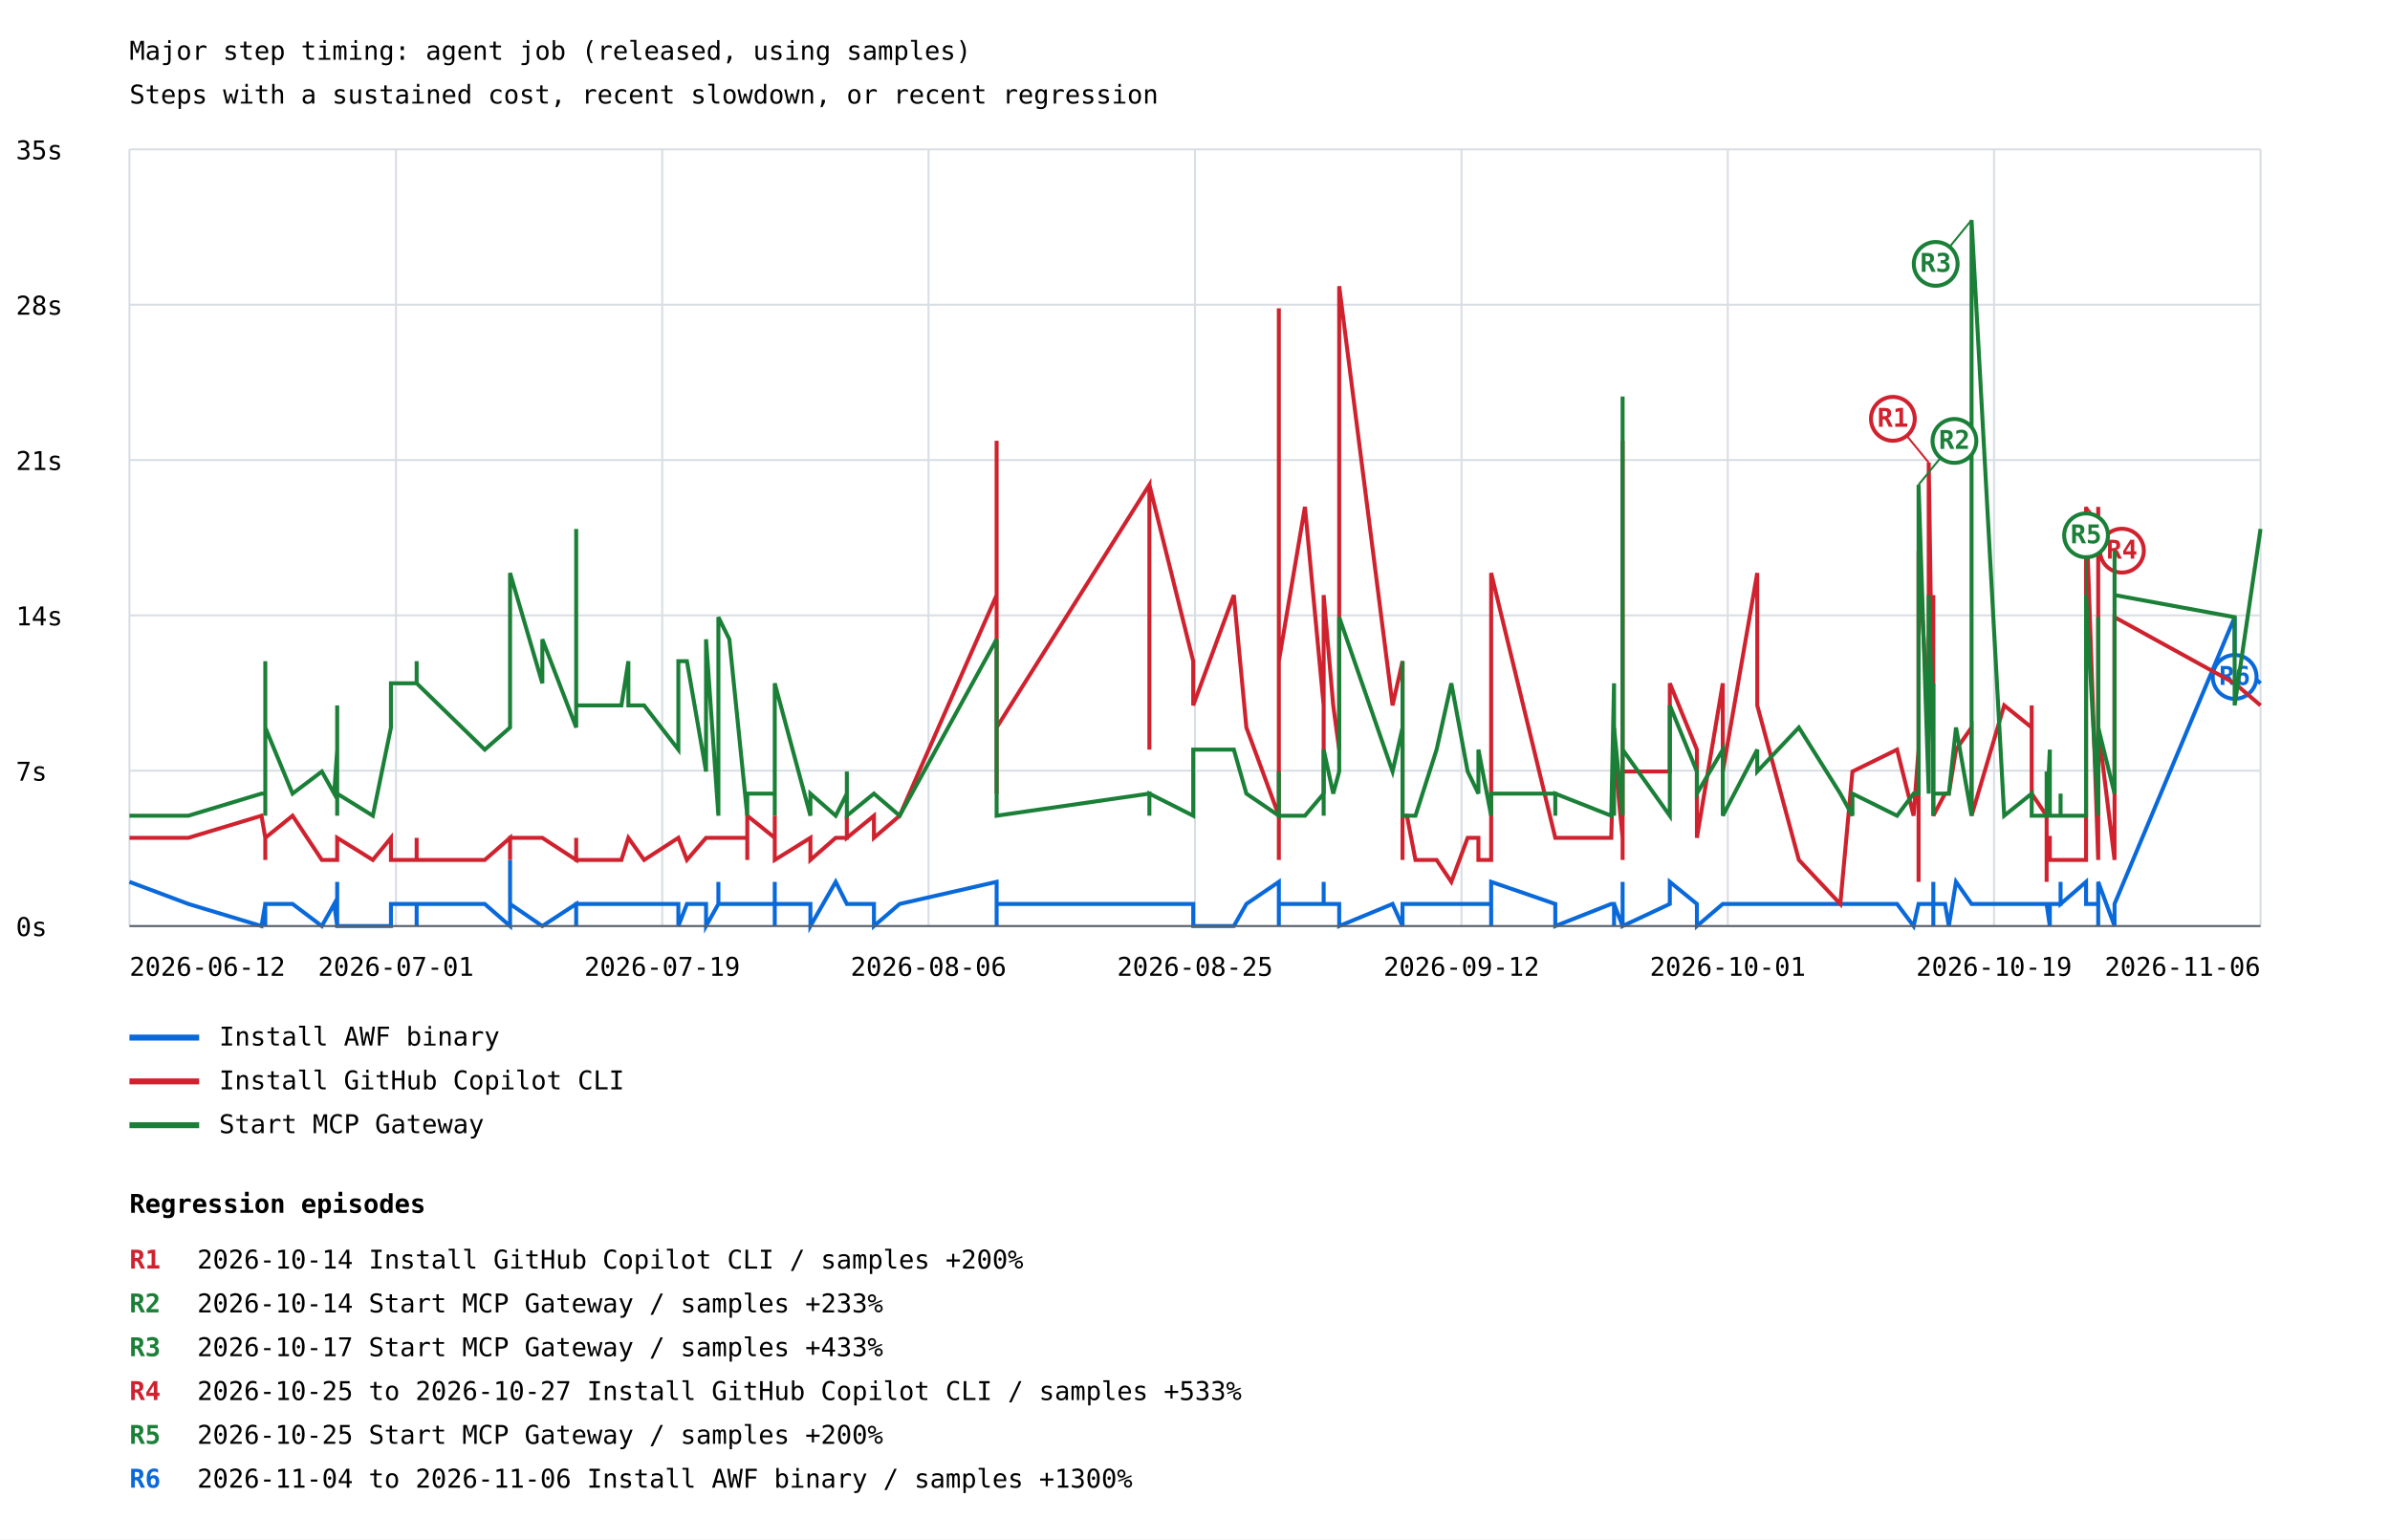
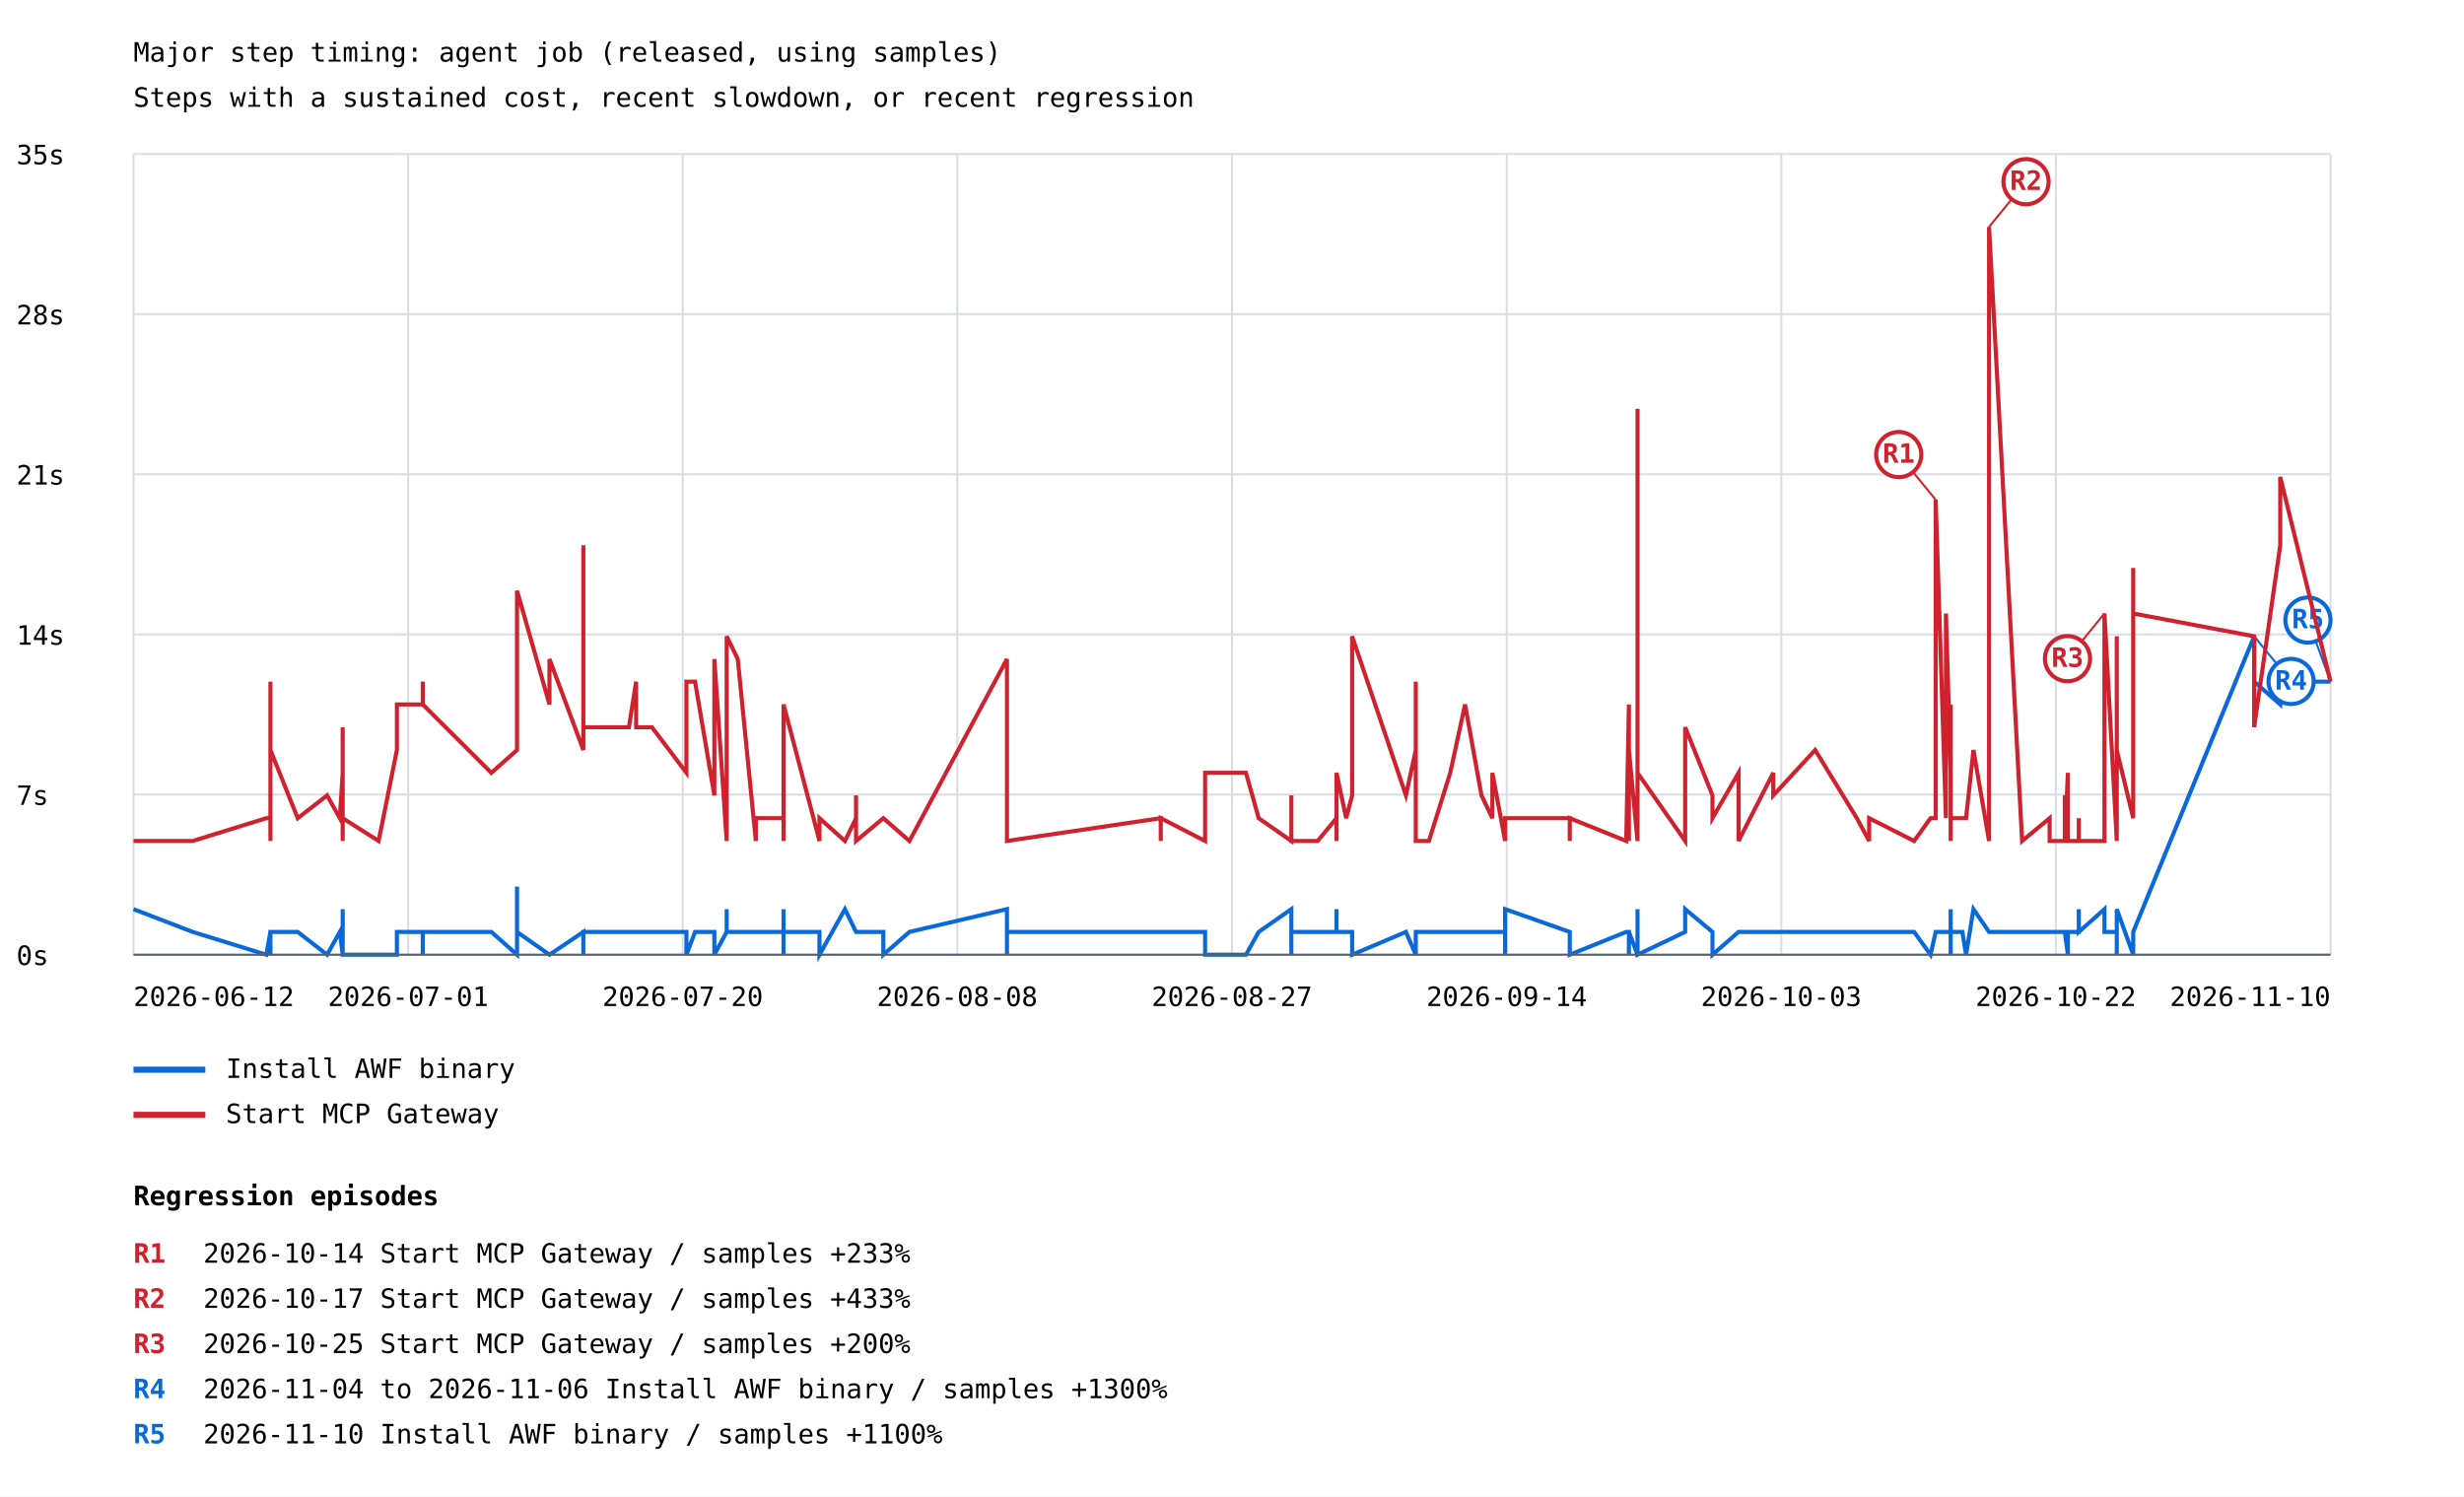
- <svg xmlns="http://www.w3.org/2000/svg" width="1200" height="773" viewBox="0 0 1200 773">
+ <svg xmlns="http://www.w3.org/2000/svg" width="1200" height="729" viewBox="0 0 1200 729">
  <rect width="100%" height="100%" fill="white" />
  <style>text{font-family:ui-monospace,monospace;font-size:13px}.axis{stroke:#57606a;stroke-width:1}.grid{stroke:#d8dee4;stroke-width:1}</style>
  <text x="65" y="30" font-size="20">Major step timing: agent job (released, using samples)</text>
  <text x="65" y="52">Steps with a sustained cost, recent slowdown, or recent regression</text>
  <line class="grid" x1="65" y1="465.0" x2="1135" y2="465.0" />
  <text x="8" y="470.0">0s</text>
  <line class="grid" x1="65" y1="387.0" x2="1135" y2="387.0" />
  <text x="8" y="392.0">7s</text>
  <line class="grid" x1="65" y1="309.0" x2="1135" y2="309.0" />
  <text x="8" y="314.0">14s</text>
  <line class="grid" x1="65" y1="231.0" x2="1135" y2="231.0" />
  <text x="8" y="236.0">21s</text>
  <line class="grid" x1="65" y1="153.0" x2="1135" y2="153.0" />
  <text x="8" y="158.0">28s</text>
  <line class="grid" x1="65" y1="75.0" x2="1135" y2="75.0" />
  <text x="8" y="80.0">35s</text>
  <line class="grid" x1="65.0" y1="75" x2="65.0" y2="465" />
  <line class="grid" x1="198.8" y1="75" x2="198.8" y2="465" />
  <line class="grid" x1="332.5" y1="75" x2="332.5" y2="465" />
  <line class="grid" x1="466.2" y1="75" x2="466.2" y2="465" />
  <line class="grid" x1="600.0" y1="75" x2="600.0" y2="465" />
  <line class="grid" x1="733.8" y1="75" x2="733.8" y2="465" />
  <line class="grid" x1="867.5" y1="75" x2="867.5" y2="465" />
  <line class="grid" x1="1001.2" y1="75" x2="1001.2" y2="465" />
  <line class="grid" x1="1135.0" y1="75" x2="1135.0" y2="465" />
-   <polyline points="65.0,442.8 94.6,453.9 131.3,465.0 133.2,453.9 133.2,453.9 133.2,453.9 133.2,465.0 133.2,465.0 133.2,453.9 133.2,453.9 146.9,453.9 161.6,465.0 167.8,453.9 169.3,465.0 169.3,465.0 169.3,453.9 169.3,453.9 169.3,453.9 169.3,453.9 169.3,453.9 169.3,442.8 169.3,465.0 169.3,465.0 169.3,453.9 169.3,453.9 169.3,465.0 169.3,453.9 169.3,453.9 169.3,453.9 169.3,465.0 169.3,465.0 169.3,453.9 169.3,453.9 169.3,465.0 187.2,465.0 196.3,465.0 196.3,453.9 209.2,453.9 209.2,465.0 209.2,453.9 209.2,453.9 243.4,453.9 256.1,465.0 256.1,431.8 256.1,453.9 272.3,465.0 272.3,465.0 289.3,453.9 289.3,465.0 289.3,453.9 312.0,453.9 315.5,453.9 315.5,453.9 323.4,453.9 323.4,453.9 340.6,453.9 340.6,465.0 340.6,465.0 344.9,453.9 354.5,453.9 354.5,465.0 360.7,453.9 360.7,442.8 360.7,453.9 360.7,453.9 360.7,453.9 366.2,453.9 375.2,453.9 375.2,453.9 375.2,453.9 375.2,453.9 389.0,453.9 389.0,453.9 389.0,465.0 389.0,453.9 389.0,465.0 389.0,442.8 389.0,453.9 389.0,453.9 406.9,453.9 406.9,465.0 419.6,442.8 425.2,453.9 425.2,453.9 425.2,453.9 438.8,453.9 438.8,465.0 451.7,453.9 500.4,442.8 500.4,453.9 500.4,453.9 500.4,453.9 500.4,465.0 500.4,453.9 500.4,453.9 500.4,453.9 577.1,453.9 577.1,453.9 577.1,453.9 599.1,453.9 599.1,465.0 619.5,465.0 625.8,453.9 642.1,442.8 642.1,453.9 642.1,465.0 642.1,442.8 642.1,453.9 655.2,453.9 664.6,453.9 664.6,453.9 664.6,442.8 664.6,453.9 664.6,453.9 669.4,453.9 672.4,453.9 672.4,465.0 699.2,453.9 704.2,465.0 704.2,465.0 704.2,453.9 704.2,453.9 704.2,453.9 704.2,453.9 704.2,453.9 704.2,465.0 704.2,453.9 704.2,453.9 704.2,465.0 704.2,453.9 704.2,453.9 706.4,453.9 710.7,453.9 721.3,453.9 728.7,453.9 736.9,453.9 742.3,453.9 742.3,453.9 748.7,453.9 748.7,465.0 748.7,453.9 748.7,442.8 748.7,453.9 748.7,442.8 780.9,453.9 780.9,453.9 780.9,465.0 780.9,465.0 809.0,453.9 810.4,453.9 810.4,465.0 810.4,453.9 814.7,465.0 814.7,453.9 814.7,442.8 814.7,453.9 814.7,453.9 814.7,453.9 814.7,453.9 814.7,465.0 814.7,453.9 814.7,465.0 814.7,465.0 814.7,453.9 814.7,465.0 814.7,465.0 814.7,465.0 814.7,465.0 814.7,453.9 814.7,453.9 814.7,465.0 814.7,465.0 838.4,453.9 838.4,442.8 852.0,453.9 852.0,465.0 865.0,453.9 865.0,453.9 882.3,453.9 882.3,453.9 882.3,453.9 903.2,453.9 924.0,453.9 930.1,453.9 930.1,453.9 952.5,453.9 960.8,465.0 963.3,453.9 963.3,453.9 963.3,453.9 968.4,453.9 968.4,453.9 970.7,453.9 970.7,453.9 970.7,453.9 970.7,453.9 970.7,453.9 970.7,442.8 970.7,465.0 970.7,453.9 976.6,453.9 978.5,465.0 982.1,442.8 989.9,453.9 989.9,453.9 989.9,453.9 1006.3,453.9 1020.1,453.9 1020.1,453.9 1020.1,453.9 1027.6,453.9 1027.6,453.9 1027.6,453.9 1027.6,453.9 1029.2,465.0 1029.2,453.9 1034.6,453.9 1034.6,442.8 1034.6,453.9 1047.4,442.8 1047.4,453.9 1047.4,453.9 1053.5,453.9 1053.5,442.8 1053.5,453.9 1053.5,453.9 1053.5,465.0 1053.5,465.0 1053.5,442.8 1061.7,465.0 1061.7,453.9 1061.7,453.9 1061.7,453.9 1061.7,453.9 1061.7,453.9 1061.7,453.9 1061.7,453.9 1061.7,453.9 1061.7,453.9 1061.7,453.9 1122.0,309.9 1122.0,332.0 1135.0,343.1" fill="none" stroke="#0969da" stroke-width="2" />
-   <line x1="1122.0" y1="309.9" x2="1122.0" y2="339.9" stroke="#0969da" stroke-width="1" />
-   <circle cx="1122.0" cy="339.9" r="11" fill="white" stroke="#0969da" stroke-width="2" />
-   <text x="1122.0" y="343.9" fill="#0969da" font-size="10" font-weight="bold" text-anchor="middle">R6</text>
+   <polyline points="65.0,442.8 93.9,453.9 129.7,465.0 131.7,453.9 131.7,453.9 131.7,453.9 131.7,465.0 131.7,465.0 131.7,453.9 131.7,453.9 145.0,453.9 159.3,465.0 165.5,453.9 166.9,465.0 166.9,465.0 166.9,453.9 166.9,453.9 166.9,453.9 166.9,453.9 166.9,453.9 166.9,442.8 166.9,465.0 166.9,465.0 166.9,453.9 166.9,453.9 166.9,465.0 166.9,453.9 166.9,453.9 166.9,453.9 166.9,465.0 166.9,465.0 166.9,453.9 166.9,453.9 166.9,465.0 184.4,465.0 193.3,465.0 193.3,453.9 205.9,453.9 205.9,465.0 205.9,453.9 205.9,453.9 239.3,453.9 251.8,465.0 251.8,431.8 251.8,453.9 267.6,465.0 267.6,465.0 284.1,453.9 284.1,465.0 284.1,453.9 306.3,453.9 309.8,453.9 309.8,453.9 317.5,453.9 317.5,453.9 334.3,453.9 334.3,465.0 334.3,465.0 338.5,453.9 347.9,453.9 347.9,465.0 353.9,453.9 353.9,442.8 353.9,453.9 353.9,453.9 353.9,453.9 359.3,453.9 368.1,453.9 368.1,453.9 368.1,453.9 368.1,453.9 381.6,453.9 381.6,453.9 381.6,465.0 381.6,453.9 381.6,465.0 381.6,442.8 381.6,453.9 381.6,453.9 399.1,453.9 399.1,465.0 411.5,442.8 416.9,453.9 416.9,453.9 416.9,453.9 430.2,453.9 430.2,465.0 442.9,453.9 490.4,442.8 490.4,453.9 490.4,453.9 490.4,453.9 490.4,465.0 490.4,453.9 490.4,453.9 490.4,453.9 565.3,453.9 565.3,453.9 565.3,453.9 586.9,453.9 586.9,465.0 606.8,465.0 613.0,453.9 628.9,442.8 628.9,453.9 628.9,465.0 628.9,442.8 628.9,453.9 641.7,453.9 650.9,453.9 650.9,453.9 650.9,442.8 650.9,453.9 650.9,453.9 655.6,453.9 658.5,453.9 658.5,465.0 684.7,453.9 689.5,465.0 689.5,465.0 689.5,453.9 689.5,453.9 689.5,453.9 689.5,453.9 689.5,453.9 689.5,465.0 689.5,453.9 689.5,453.9 689.5,465.0 689.5,453.9 689.5,453.9 691.7,453.9 695.9,453.9 706.3,453.9 713.5,453.9 721.5,453.9 726.8,453.9 726.8,453.9 733.0,453.9 733.0,465.0 733.0,453.9 733.0,442.8 733.0,453.9 733.0,442.8 764.5,453.9 764.5,453.9 764.5,465.0 764.5,465.0 792.0,453.9 793.3,453.9 793.3,465.0 793.3,453.9 797.5,465.0 797.5,453.9 797.5,442.8 797.5,453.9 797.5,453.9 797.5,453.9 797.5,453.9 797.5,465.0 797.5,453.9 797.5,465.0 797.5,465.0 797.5,453.9 797.5,465.0 797.5,465.0 797.5,465.0 797.5,465.0 797.5,453.9 797.5,453.9 797.5,465.0 797.5,465.0 820.7,453.9 820.7,442.8 834.0,453.9 834.0,465.0 846.7,453.9 846.7,453.9 863.6,453.9 863.6,453.9 863.6,453.9 884.0,453.9 904.3,453.9 910.3,453.9 910.3,453.9 932.2,453.9 940.2,465.0 942.7,453.9 942.7,453.9 942.7,453.9 947.7,453.9 947.7,453.9 950.0,453.9 950.0,453.9 950.0,453.9 950.0,453.9 950.0,453.9 950.0,442.8 950.0,465.0 950.0,453.9 955.7,453.9 957.5,465.0 961.1,442.8 968.7,453.9 968.7,453.9 968.7,453.9 984.8,453.9 998.2,453.9 998.2,453.9 998.2,453.9 1005.6,453.9 1005.6,453.9 1005.6,453.9 1005.6,453.9 1007.1,465.0 1007.1,453.9 1012.4,453.9 1012.4,442.8 1012.4,453.9 1024.9,442.8 1024.9,453.9 1024.9,453.9 1030.9,453.9 1030.9,442.8 1030.9,453.9 1030.9,453.9 1030.9,465.0 1030.9,465.0 1030.9,442.8 1038.9,465.0 1038.9,453.9 1038.9,453.9 1038.9,453.9 1038.9,453.9 1038.9,453.9 1038.9,453.9 1038.9,453.9 1038.9,453.9 1038.9,453.9 1038.9,453.9 1097.8,309.9 1097.8,332.0 1110.5,343.1 1110.5,332.0 1135.0,332.0" fill="none" stroke="#0969da" stroke-width="2" />
+   <line x1="1097.8" y1="309.9" x2="1115.8" y2="331.9" stroke="#0969da" stroke-width="1" />
+   <circle cx="1115.8" cy="331.9" r="11" fill="white" stroke="#0969da" stroke-width="2" />
+   <text x="1115.8" y="335.9" fill="#0969da" font-size="10" font-weight="bold" text-anchor="middle">R4</text>
+   <line x1="1135.0" y1="332.0" x2="1124.0" y2="302.0" stroke="#0969da" stroke-width="1" />
+   <circle cx="1124.0" cy="302.0" r="11" fill="white" stroke="#0969da" stroke-width="2" />
+   <text x="1124.0" y="306.0" fill="#0969da" font-size="10" font-weight="bold" text-anchor="middle">R5</text>
  <line x1="65" y1="521" x2="100" y2="521" stroke="#0969da" stroke-width="3" />
  <text x="110" y="525">Install AWF binary</text>
-   <polyline points="65.0,420.7 94.6,420.7 131.3,409.6 133.2,420.7 133.2,431.8 133.2,420.7 133.2,420.7 133.2,420.7 133.2,431.8 133.2,420.7 146.9,409.6 161.6,431.8 167.8,431.8 169.3,431.8 169.3,431.8 169.3,431.8 169.3,431.8 169.3,431.8 169.3,431.8 169.3,431.8 169.3,431.8 169.3,420.7 169.3,431.8 169.3,431.8 169.3,431.8 169.3,420.7 169.3,431.8 169.3,431.8 169.3,431.8 169.3,431.8 169.3,420.7 169.3,431.8 169.3,420.7 169.3,420.7 187.2,431.8 196.3,420.7 196.3,431.8 209.2,431.8 209.2,420.7 209.2,431.8 209.2,431.8 243.4,431.8 256.1,420.7 256.1,431.8 256.1,420.7 272.3,420.7 272.3,420.7 289.3,431.8 289.3,420.7 289.3,431.8 312.0,431.8 315.5,420.7 315.5,420.7 323.4,431.8 323.4,431.8 340.6,420.7 340.6,420.7 340.6,420.7 344.9,431.8 354.5,420.7 354.5,420.7 360.7,420.7 360.7,420.7 360.7,420.7 360.7,420.7 360.7,420.7 366.2,420.7 375.2,420.7 375.2,431.8 375.2,420.7 375.2,409.6 389.0,420.7 389.0,420.7 389.0,409.6 389.0,409.6 389.0,420.7 389.0,420.7 389.0,420.7 389.0,431.8 406.9,420.7 406.9,431.8 419.6,420.7 425.2,420.7 425.2,409.6 425.2,420.7 438.8,409.6 438.8,420.7 451.7,409.6 500.4,298.8 500.4,376.4 500.4,398.5 500.4,354.2 500.4,354.2 500.4,365.3 500.4,221.3 500.4,365.3 577.1,243.4 577.1,376.4 577.1,243.4 599.1,332.0 599.1,354.2 619.5,298.8 625.8,365.3 642.1,409.6 642.1,431.8 642.1,154.8 642.1,309.9 642.1,332.0 655.2,254.5 664.6,354.2 664.6,376.4 664.6,398.5 664.6,376.4 664.6,298.8 669.4,354.2 672.4,376.4 672.4,143.7 699.2,354.2 704.2,332.0 704.2,420.7 704.2,420.7 704.2,420.7 704.2,420.7 704.2,420.7 704.2,420.7 704.2,420.7 704.2,420.7 704.2,420.7 704.2,420.7 704.2,431.8 704.2,409.6 706.4,409.6 710.7,431.8 721.3,431.8 728.7,442.8 736.9,420.7 742.3,420.7 742.3,431.8 748.7,431.8 748.7,420.7 748.7,420.7 748.7,431.8 748.7,420.7 748.7,287.7 780.9,420.7 780.9,420.7 780.9,420.7 780.9,420.7 809.0,420.7 810.4,365.3 810.4,376.4 810.4,376.4 814.7,420.7 814.7,376.4 814.7,298.8 814.7,309.9 814.7,298.8 814.7,332.0 814.7,420.7 814.7,431.8 814.7,343.1 814.7,354.2 814.7,387.4 814.7,420.7 814.7,376.4 814.7,343.1 814.7,398.5 814.7,221.3 814.7,365.3 814.7,398.5 814.7,365.3 814.7,387.4 838.4,387.4 838.4,343.1 852.0,376.4 852.0,420.7 865.0,343.1 865.0,387.4 882.3,287.7 882.3,354.2 882.3,354.2 903.2,431.8 924.0,453.9 930.1,387.4 930.1,387.4 952.5,376.4 960.8,409.6 963.3,376.4 963.3,442.8 963.3,276.6 968.4,365.3 968.4,232.3 970.7,387.4 970.7,387.4 970.7,376.4 970.7,376.4 970.7,387.4 970.7,387.4 970.7,298.8 970.7,409.6 976.6,398.5 978.5,398.5 982.1,376.4 989.9,365.3 989.9,376.4 989.9,409.6 1006.3,354.2 1020.1,365.3 1020.1,354.2 1020.1,398.5 1027.6,409.6 1027.6,442.8 1027.6,431.8 1027.6,420.7 1029.2,420.7 1029.2,431.8 1034.6,431.8 1034.6,431.8 1034.6,431.8 1047.4,431.8 1047.4,431.8 1047.4,254.5 1053.5,431.8 1053.5,332.0 1053.5,365.3 1053.5,420.7 1053.5,254.5 1053.5,287.7 1053.5,365.3 1061.7,431.8 1061.7,431.8 1061.7,420.7 1061.7,431.8 1061.7,431.8 1061.7,431.8 1061.7,321.0 1061.7,409.6 1061.7,398.5 1061.7,398.5 1061.7,309.9 1122.0,343.1 1122.0,343.1 1135.0,354.2" fill="none" stroke="#cf222e" stroke-width="2" />
-   <line x1="968.4" y1="232.3" x2="950.4" y2="210.3" stroke="#cf222e" stroke-width="1" />
-   <circle cx="950.4" cy="210.3" r="11" fill="white" stroke="#cf222e" stroke-width="2" />
-   <text x="950.4" y="214.3" fill="#cf222e" font-size="10" font-weight="bold" text-anchor="middle">R1</text>
-   <line x1="1047.4" y1="254.5" x2="1065.4" y2="276.5" stroke="#cf222e" stroke-width="1" />
-   <circle cx="1065.4" cy="276.5" r="11" fill="white" stroke="#cf222e" stroke-width="2" />
-   <text x="1065.4" y="280.5" fill="#cf222e" font-size="10" font-weight="bold" text-anchor="middle">R4</text>
+   <polyline points="65.0,409.6 93.9,409.6 129.7,398.5 131.7,398.5 131.7,409.6 131.7,409.6 131.7,332.0 131.7,354.2 131.7,365.3 131.7,365.3 145.0,398.5 159.3,387.4 165.5,398.5 166.9,376.4 166.9,387.4 166.9,365.3 166.9,354.2 166.9,387.4 166.9,387.4 166.9,409.6 166.9,354.2 166.9,387.4 166.9,387.4 166.9,387.4 166.9,387.4 166.9,376.4 166.9,409.6 166.9,387.4 166.9,376.4 166.9,387.4 166.9,387.4 166.9,365.3 166.9,376.4 166.9,398.5 184.4,409.6 193.3,365.3 193.3,343.1 205.9,343.1 205.9,343.1 205.9,332.0 205.9,343.1 239.3,376.4 251.8,365.3 251.8,343.1 251.8,287.7 267.6,343.1 267.6,321.0 284.1,365.3 284.1,265.6 284.1,354.2 306.3,354.2 309.8,332.0 309.8,354.2 317.5,354.2 317.5,354.2 334.3,376.4 334.3,365.3 334.3,332.0 338.5,332.0 347.9,387.4 347.9,321.0 353.9,409.6 353.9,387.4 353.9,332.0 353.9,343.1 353.9,309.9 359.3,321.0 368.1,409.6 368.1,409.6 368.1,409.6 368.1,398.5 381.6,398.5 381.6,398.5 381.6,409.6 381.6,409.6 381.6,409.6 381.6,398.5 381.6,409.6 381.6,343.1 399.1,409.6 399.1,398.5 411.5,409.6 416.9,398.5 416.9,387.4 416.9,409.6 430.2,398.5 430.2,398.5 442.9,409.6 490.4,321.0 490.4,376.4 490.4,365.3 490.4,376.4 490.4,398.5 490.4,409.6 490.4,409.6 490.4,409.6 565.3,398.5 565.3,409.6 565.3,398.5 586.9,409.6 586.9,376.4 606.8,376.4 613.0,398.5 628.9,409.6 628.9,409.6 628.9,409.6 628.9,387.4 628.9,409.6 641.7,409.6 650.9,398.5 650.9,398.5 650.9,409.6 650.9,398.5 650.9,376.4 655.6,398.5 658.5,387.4 658.5,309.9 684.7,387.4 689.5,365.3 689.5,376.4 689.5,387.4 689.5,387.4 689.5,376.4 689.5,398.5 689.5,365.3 689.5,376.4 689.5,365.3 689.5,332.0 689.5,376.4 689.5,387.4 689.5,409.6 691.7,409.6 695.9,409.6 706.3,376.4 713.5,343.1 721.5,387.4 726.8,398.5 726.8,376.4 733.0,409.6 733.0,409.6 733.0,409.6 733.0,398.5 733.0,398.5 733.0,398.5 764.5,398.5 764.5,409.6 764.5,398.5 764.5,398.5 792.0,409.6 793.3,343.1 793.3,409.6 793.3,365.3 797.5,409.6 797.5,365.3 797.5,298.8 797.5,298.8 797.5,199.1 797.5,343.1 797.5,321.0 797.5,332.0 797.5,365.3 797.5,354.2 797.5,409.6 797.5,376.4 797.5,409.6 797.5,409.6 797.5,409.6 797.5,387.4 797.5,409.6 797.5,409.6 797.5,409.6 797.5,376.4 820.7,409.6 820.7,354.2 834.0,387.4 834.0,398.5 846.7,376.4 846.7,409.6 863.6,376.4 863.6,387.4 863.6,387.4 884.0,365.3 904.3,398.5 910.3,409.6 910.3,398.5 932.2,409.6 940.2,398.5 942.7,398.5 942.7,398.5 942.7,243.4 947.7,398.5 947.7,298.8 950.0,376.4 950.0,343.1 950.0,387.4 950.0,376.4 950.0,387.4 950.0,387.4 950.0,409.6 950.0,398.5 955.7,398.5 957.5,398.5 961.1,365.3 968.7,409.6 968.7,398.5 968.7,110.5 984.8,409.6 998.2,398.5 998.2,398.5 998.2,409.6 1005.6,409.6 1005.6,409.6 1005.6,387.4 1005.6,409.6 1007.1,376.4 1007.1,409.6 1012.4,409.6 1012.4,398.5 1012.4,409.6 1024.9,409.6 1024.9,409.6 1024.9,298.8 1030.9,409.6 1030.9,365.3 1030.9,387.4 1030.9,409.6 1030.9,309.9 1030.9,354.2 1030.9,365.3 1038.9,398.5 1038.9,376.4 1038.9,398.5 1038.9,398.5 1038.9,332.0 1038.9,376.4 1038.9,276.6 1038.9,343.1 1038.9,365.3 1038.9,309.9 1038.9,298.8 1097.8,309.9 1097.8,354.2 1110.5,265.6 1110.5,232.3 1135.0,332.0" fill="none" stroke="#cf222e" stroke-width="2" />
+   <line x1="942.7" y1="243.4" x2="924.7" y2="221.4" stroke="#cf222e" stroke-width="1" />
+   <circle cx="924.7" cy="221.4" r="11" fill="white" stroke="#cf222e" stroke-width="2" />
+   <text x="924.7" y="225.4" fill="#cf222e" font-size="10" font-weight="bold" text-anchor="middle">R1</text>
+   <line x1="968.7" y1="110.5" x2="986.7" y2="88.5" stroke="#cf222e" stroke-width="1" />
+   <circle cx="986.7" cy="88.5" r="11" fill="white" stroke="#cf222e" stroke-width="2" />
+   <text x="986.7" y="92.5" fill="#cf222e" font-size="10" font-weight="bold" text-anchor="middle">R2</text>
+   <line x1="1024.9" y1="298.8" x2="1006.9" y2="320.8" stroke="#cf222e" stroke-width="1" />
+   <circle cx="1006.9" cy="320.8" r="11" fill="white" stroke="#cf222e" stroke-width="2" />
+   <text x="1006.9" y="324.8" fill="#cf222e" font-size="10" font-weight="bold" text-anchor="middle">R3</text>
  <line x1="65" y1="543" x2="100" y2="543" stroke="#cf222e" stroke-width="3" />
-   <text x="110" y="547">Install GitHub Copilot CLI</text>
-   <polyline points="65.0,409.6 94.6,409.6 131.3,398.5 133.2,398.5 133.2,409.6 133.2,409.6 133.2,332.0 133.2,354.2 133.2,365.3 133.2,365.3 146.9,398.5 161.6,387.4 167.8,398.5 169.3,376.4 169.3,387.4 169.3,365.3 169.3,354.2 169.3,387.4 169.3,387.4 169.3,409.6 169.3,354.2 169.3,387.4 169.3,387.4 169.3,387.4 169.3,387.4 169.3,376.4 169.3,409.6 169.3,387.4 169.3,376.4 169.3,387.4 169.3,387.4 169.3,365.3 169.3,376.4 169.3,398.5 187.2,409.6 196.3,365.3 196.3,343.1 209.2,343.1 209.2,343.1 209.2,332.0 209.2,343.1 243.4,376.4 256.1,365.3 256.1,343.1 256.1,287.7 272.3,343.1 272.3,321.0 289.3,365.3 289.3,265.6 289.3,354.2 312.0,354.2 315.5,332.0 315.5,354.2 323.4,354.2 323.4,354.2 340.6,376.4 340.6,365.3 340.6,332.0 344.9,332.0 354.5,387.4 354.5,321.0 360.7,409.6 360.7,387.4 360.7,332.0 360.7,343.1 360.7,309.9 366.2,321.0 375.2,409.6 375.2,409.6 375.2,409.6 375.2,398.5 389.0,398.5 389.0,398.5 389.0,409.6 389.0,409.6 389.0,409.6 389.0,398.5 389.0,409.6 389.0,343.1 406.9,409.6 406.9,398.5 419.6,409.6 425.2,398.5 425.2,387.4 425.2,409.6 438.8,398.5 438.8,398.5 451.7,409.6 500.4,321.0 500.4,376.4 500.4,365.3 500.4,376.4 500.4,398.5 500.4,409.6 500.4,409.6 500.4,409.6 577.1,398.5 577.1,409.6 577.1,398.5 599.1,409.6 599.1,376.4 619.5,376.4 625.8,398.5 642.1,409.6 642.1,409.6 642.1,409.6 642.1,387.4 642.1,409.6 655.2,409.6 664.6,398.5 664.6,398.5 664.6,409.6 664.6,398.5 664.6,376.4 669.4,398.5 672.4,387.4 672.4,309.9 699.2,387.4 704.2,365.3 704.2,376.4 704.2,387.4 704.2,387.4 704.2,376.4 704.2,398.5 704.2,365.3 704.2,376.4 704.2,365.3 704.2,332.0 704.2,376.4 704.2,387.4 704.2,409.6 706.4,409.6 710.7,409.6 721.3,376.4 728.7,343.1 736.9,387.4 742.3,398.5 742.3,376.4 748.7,409.6 748.7,409.6 748.7,409.6 748.7,398.5 748.7,398.5 748.7,398.5 780.9,398.5 780.9,409.6 780.9,398.5 780.9,398.5 809.0,409.6 810.4,343.1 810.4,409.6 810.4,365.3 814.7,409.6 814.7,365.3 814.7,298.8 814.7,298.8 814.7,199.1 814.7,343.1 814.7,321.0 814.7,332.0 814.7,365.3 814.7,354.2 814.7,409.6 814.7,376.4 814.7,409.6 814.7,409.6 814.7,409.6 814.7,387.4 814.7,409.6 814.7,409.6 814.7,409.6 814.7,376.4 838.4,409.6 838.4,354.2 852.0,387.4 852.0,398.5 865.0,376.4 865.0,409.6 882.3,376.4 882.3,387.4 882.3,387.4 903.2,365.3 924.0,398.5 930.1,409.6 930.1,398.5 952.5,409.6 960.8,398.5 963.3,398.5 963.3,398.5 963.3,243.4 968.4,398.5 968.4,298.8 970.7,376.4 970.7,343.1 970.7,387.4 970.7,376.4 970.7,387.4 970.7,387.4 970.7,409.6 970.7,398.5 976.6,398.5 978.5,398.5 982.1,365.3 989.9,409.6 989.9,398.5 989.9,110.5 1006.3,409.6 1020.1,398.5 1020.1,398.5 1020.1,409.6 1027.6,409.6 1027.6,409.6 1027.6,387.4 1027.6,409.6 1029.2,376.4 1029.2,409.6 1034.6,409.6 1034.6,398.5 1034.6,409.6 1047.4,409.6 1047.4,409.6 1047.4,298.8 1053.5,409.6 1053.5,365.3 1053.5,387.4 1053.5,409.6 1053.5,309.9 1053.5,354.2 1053.5,365.3 1061.7,398.5 1061.7,376.4 1061.7,398.5 1061.7,398.5 1061.7,332.0 1061.7,376.4 1061.7,276.6 1061.7,343.1 1061.7,365.3 1061.7,309.9 1061.7,298.8 1122.0,309.9 1122.0,354.2 1135.0,265.6" fill="none" stroke="#1a7f37" stroke-width="2" />
-   <line x1="963.3" y1="243.4" x2="981.3" y2="221.4" stroke="#1a7f37" stroke-width="1" />
-   <circle cx="981.3" cy="221.4" r="11" fill="white" stroke="#1a7f37" stroke-width="2" />
-   <text x="981.3" y="225.4" fill="#1a7f37" font-size="10" font-weight="bold" text-anchor="middle">R2</text>
-   <line x1="989.9" y1="110.5" x2="971.9" y2="132.5" stroke="#1a7f37" stroke-width="1" />
-   <circle cx="971.9" cy="132.5" r="11" fill="white" stroke="#1a7f37" stroke-width="2" />
-   <text x="971.9" y="136.5" fill="#1a7f37" font-size="10" font-weight="bold" text-anchor="middle">R3</text>
-   <line x1="1047.4" y1="298.8" x2="1047.4" y2="268.8" stroke="#1a7f37" stroke-width="1" />
-   <circle cx="1047.4" cy="268.8" r="11" fill="white" stroke="#1a7f37" stroke-width="2" />
-   <text x="1047.4" y="272.8" fill="#1a7f37" font-size="10" font-weight="bold" text-anchor="middle">R5</text>
-   <line x1="65" y1="565" x2="100" y2="565" stroke="#1a7f37" stroke-width="3" />
-   <text x="110" y="569">Start MCP Gateway</text>
+   <text x="110" y="547">Start MCP Gateway</text>
  <text x="65.0" y="490" text-anchor="start">2026-06-12</text>
  <text x="198.8" y="490" text-anchor="middle">2026-07-01</text>
-   <text x="332.5" y="490" text-anchor="middle">2026-07-19</text>
-   <text x="466.2" y="490" text-anchor="middle">2026-08-06</text>
-   <text x="600.0" y="490" text-anchor="middle">2026-08-25</text>
-   <text x="733.8" y="490" text-anchor="middle">2026-09-12</text>
-   <text x="867.5" y="490" text-anchor="middle">2026-10-01</text>
-   <text x="1001.2" y="490" text-anchor="middle">2026-10-19</text>
-   <text x="1135.0" y="490" text-anchor="end">2026-11-06</text>
+   <text x="332.5" y="490" text-anchor="middle">2026-07-20</text>
+   <text x="466.2" y="490" text-anchor="middle">2026-08-08</text>
+   <text x="600.0" y="490" text-anchor="middle">2026-08-27</text>
+   <text x="733.8" y="490" text-anchor="middle">2026-09-14</text>
+   <text x="867.5" y="490" text-anchor="middle">2026-10-03</text>
+   <text x="1001.2" y="490" text-anchor="middle">2026-10-22</text>
+   <text x="1135.0" y="490" text-anchor="end">2026-11-10</text>
  <line class="axis" x1="65" y1="465" x2="1135" y2="465" />
-   <text x="65" y="609" font-size="16" font-weight="bold">Regression episodes</text>
-   <text x="65" y="637" fill="#cf222e" font-weight="bold">R1</text>
-   <text x="99" y="637">2026-10-14  Install GitHub Copilot CLI / samples  +200%</text>
-   <text x="65" y="659" fill="#1a7f37" font-weight="bold">R2</text>
-   <text x="99" y="659">2026-10-14  Start MCP Gateway / samples  +233%</text>
-   <text x="65" y="681" fill="#1a7f37" font-weight="bold">R3</text>
-   <text x="99" y="681">2026-10-17  Start MCP Gateway / samples  +433%</text>
-   <text x="65" y="703" fill="#cf222e" font-weight="bold">R4</text>
-   <text x="99" y="703">2026-10-25 to 2026-10-27  Install GitHub Copilot CLI / samples  +533%</text>
-   <text x="65" y="725" fill="#1a7f37" font-weight="bold">R5</text>
-   <text x="99" y="725">2026-10-25  Start MCP Gateway / samples  +200%</text>
-   <text x="65" y="747" fill="#0969da" font-weight="bold">R6</text>
-   <text x="99" y="747">2026-11-04 to 2026-11-06  Install AWF binary / samples  +1300%</text>
+   <text x="65" y="587" font-size="16" font-weight="bold">Regression episodes</text>
+   <text x="65" y="615" fill="#cf222e" font-weight="bold">R1</text>
+   <text x="99" y="615">2026-10-14  Start MCP Gateway / samples  +233%</text>
+   <text x="65" y="637" fill="#cf222e" font-weight="bold">R2</text>
+   <text x="99" y="637">2026-10-17  Start MCP Gateway / samples  +433%</text>
+   <text x="65" y="659" fill="#cf222e" font-weight="bold">R3</text>
+   <text x="99" y="659">2026-10-25  Start MCP Gateway / samples  +200%</text>
+   <text x="65" y="681" fill="#0969da" font-weight="bold">R4</text>
+   <text x="99" y="681">2026-11-04 to 2026-11-06  Install AWF binary / samples  +1300%</text>
+   <text x="65" y="703" fill="#0969da" font-weight="bold">R5</text>
+   <text x="99" y="703">2026-11-10  Install AWF binary / samples  +1100%</text>
</svg>
